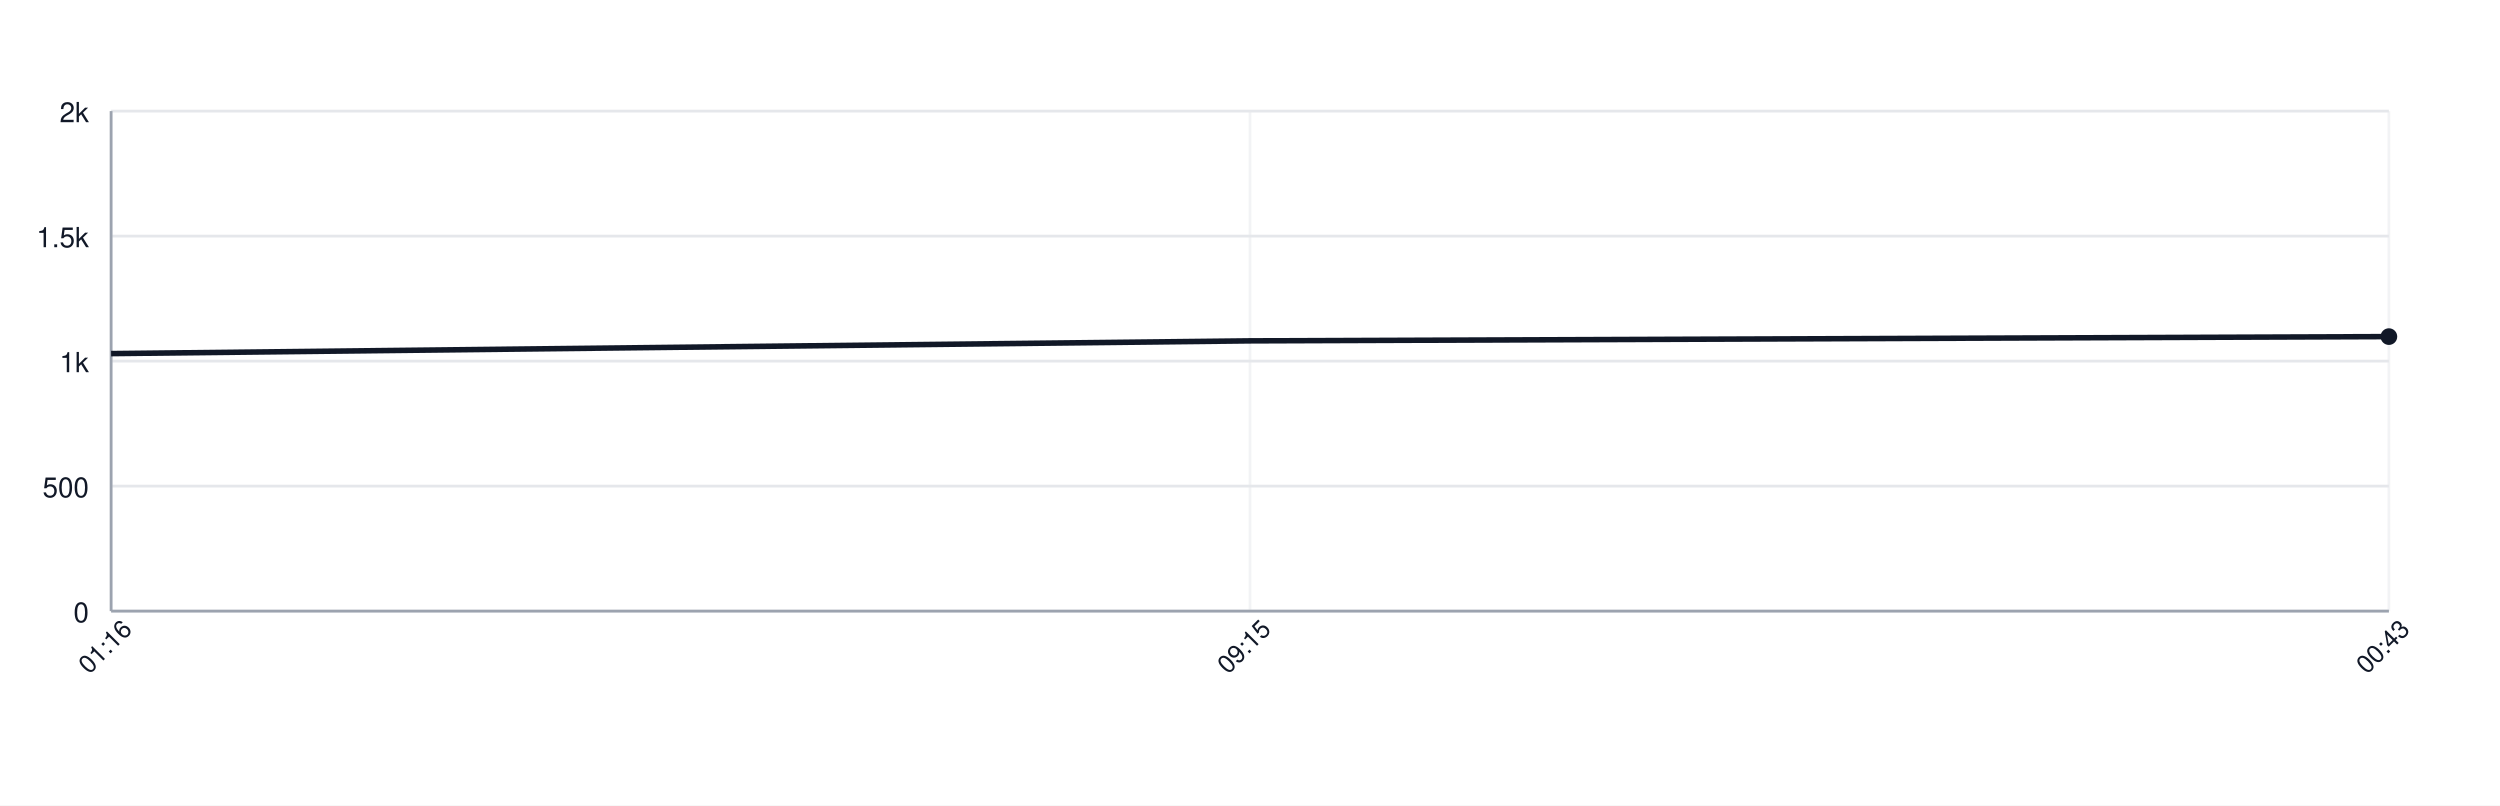
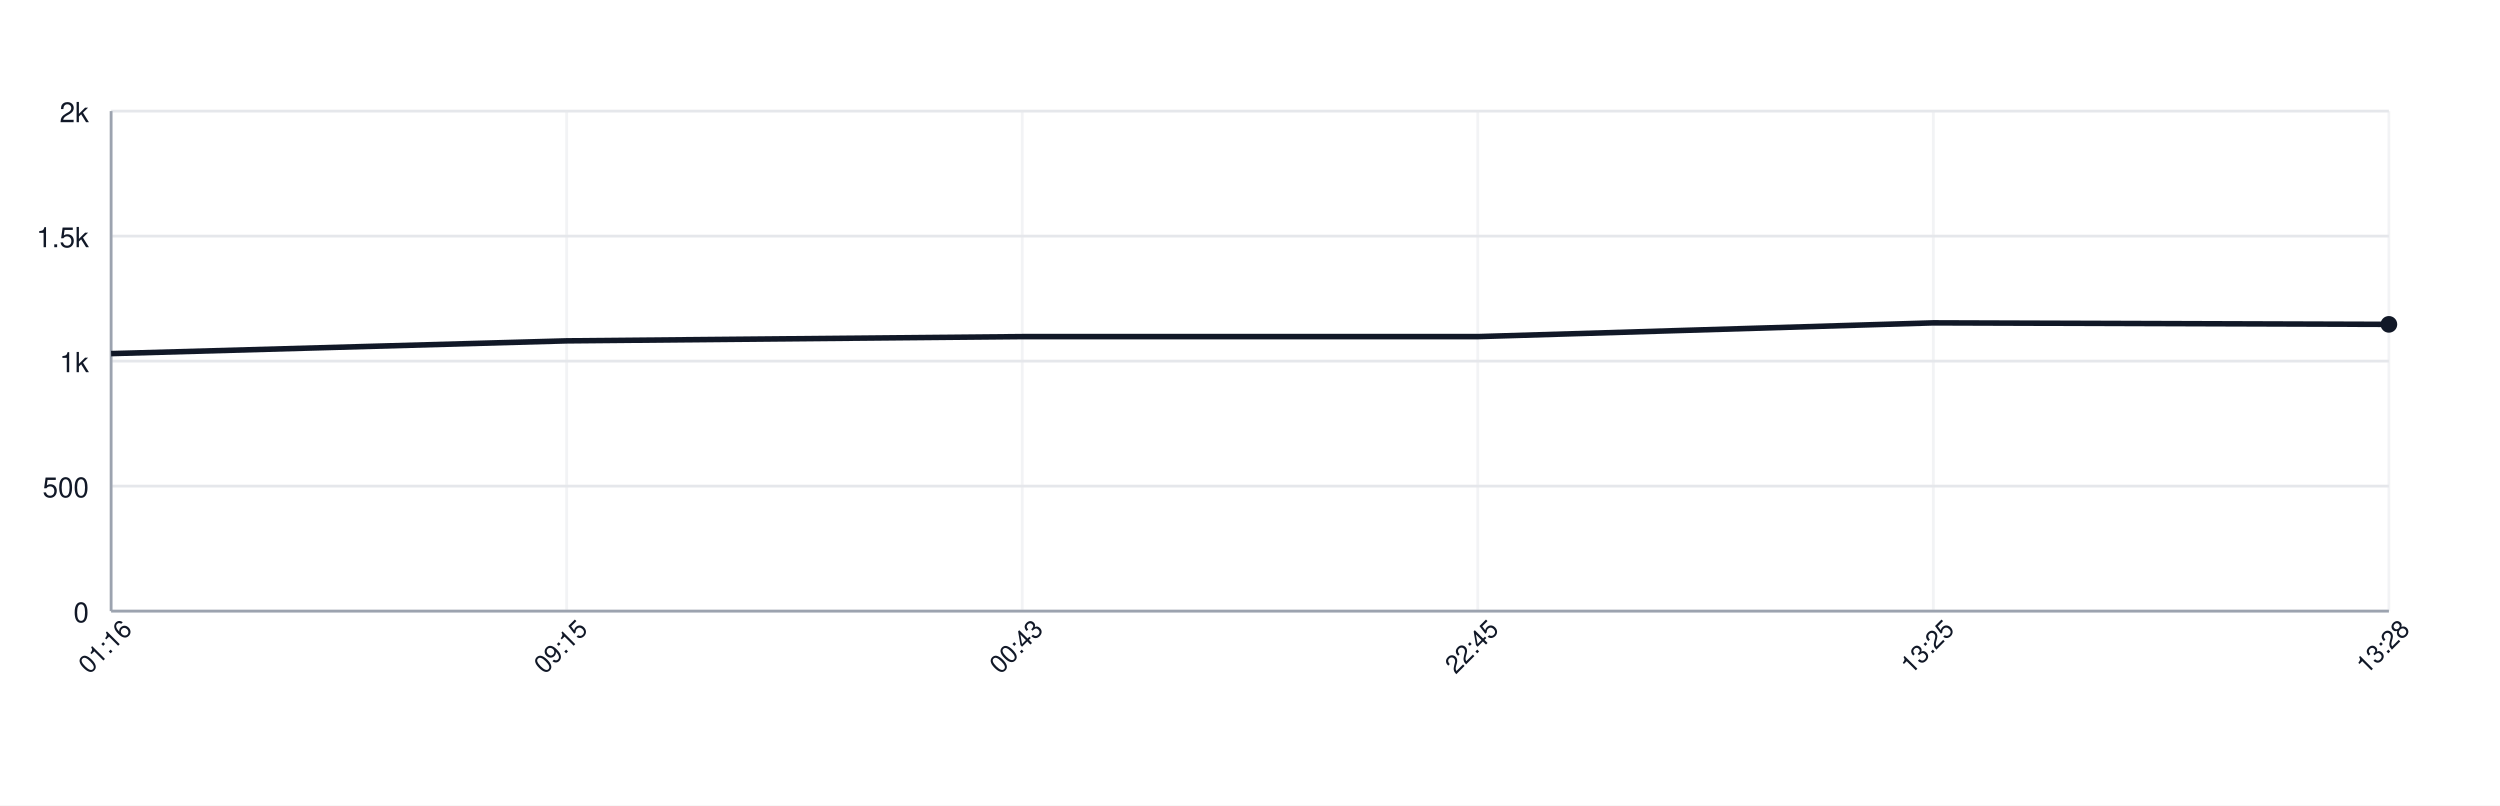
<svg xmlns="http://www.w3.org/2000/svg" width="900" height="290" style="font-family: -apple-system, BlinkMacSystemFont, 'Segoe UI', Helvetica, Arial, sans-serif;">
  <rect width="100%" height="100%" fill="white" />
  <g>
    <line x1="40" y1="220.00" x2="860" y2="220.00" stroke="#e5e7eb" />
    <text x="32" y="224.00" font-size="10" fill="#111827" text-anchor="end">0</text>
    <line x1="40" y1="175.00" x2="860" y2="175.00" stroke="#e5e7eb" />
    <text x="32" y="179.00" font-size="10" fill="#111827" text-anchor="end">500</text>
    <line x1="40" y1="130.00" x2="860" y2="130.00" stroke="#e5e7eb" />
    <text x="32" y="134.00" font-size="10" fill="#111827" text-anchor="end">1k</text>
    <line x1="40" y1="85.00" x2="860" y2="85.00" stroke="#e5e7eb" />
    <text x="32" y="89.00" font-size="10" fill="#111827" text-anchor="end">1.5k</text>
    <line x1="40" y1="40.00" x2="860" y2="40.00" stroke="#e5e7eb" />
    <text x="32" y="44.00" font-size="10" fill="#111827" text-anchor="end">2k</text>
    <line x1="40.00" y1="40" x2="40.00" y2="220" stroke="#e5e7eb" opacity="0.5" />
-     <line x1="450.00" y1="40" x2="450.00" y2="220" stroke="#e5e7eb" opacity="0.5" />
+     <line x1="204.00" y1="40" x2="204.00" y2="220" stroke="#e5e7eb" opacity="0.5" />
+     <line x1="368.00" y1="40" x2="368.00" y2="220" stroke="#e5e7eb" opacity="0.5" />
+     <line x1="532.00" y1="40" x2="532.00" y2="220" stroke="#e5e7eb" opacity="0.5" />
+     <line x1="696.00" y1="40" x2="696.00" y2="220" stroke="#e5e7eb" opacity="0.5" />
    <line x1="860.00" y1="40" x2="860.00" y2="220" stroke="#e5e7eb" opacity="0.5" />
    <line x1="40" y1="220" x2="860" y2="220" stroke="#9ca3af" />
    <line x1="40" y1="40" x2="40" y2="220" stroke="#9ca3af" />
-     <path d="M 40.00 127.30 L 450.00 122.71 L 860.00 121.18" fill="none" stroke="#111827" stroke-width="2" />
-     <circle cx="860.00" cy="121.18" r="3" fill="#111827" />
+     <path d="M 40.00 127.30 L 204.00 122.71 L 368.00 121.18 L 532.00 121.18 L 696.00 116.23 L 860.00 116.77" fill="none" stroke="#111827" stroke-width="2" />
+     <circle cx="860.00" cy="116.77" r="3" fill="#111827" />
    <text x="40.00" y="235.00" font-size="9" fill="#111827" text-anchor="middle" transform="rotate(-45 40.00 235.00)">01:16</text>
-     <text x="450.00" y="235.00" font-size="9" fill="#111827" text-anchor="middle" transform="rotate(-45 450.00 235.00)">09:15</text>
-     <text x="860.00" y="235.00" font-size="9" fill="#111827" text-anchor="middle" transform="rotate(-45 860.00 235.00)">00:43</text>
+     <text x="204.00" y="235.00" font-size="9" fill="#111827" text-anchor="middle" transform="rotate(-45 204.00 235.00)">09:15</text>
+     <text x="368.00" y="235.00" font-size="9" fill="#111827" text-anchor="middle" transform="rotate(-45 368.00 235.00)">00:43</text>
+     <text x="532.00" y="235.00" font-size="9" fill="#111827" text-anchor="middle" transform="rotate(-45 532.00 235.00)">22:45</text>
+     <text x="696.00" y="235.00" font-size="9" fill="#111827" text-anchor="middle" transform="rotate(-45 696.00 235.00)">13:25</text>
+     <text x="860.00" y="235.00" font-size="9" fill="#111827" text-anchor="middle" transform="rotate(-45 860.00 235.00)">13:28</text>
  </g>
</svg>
